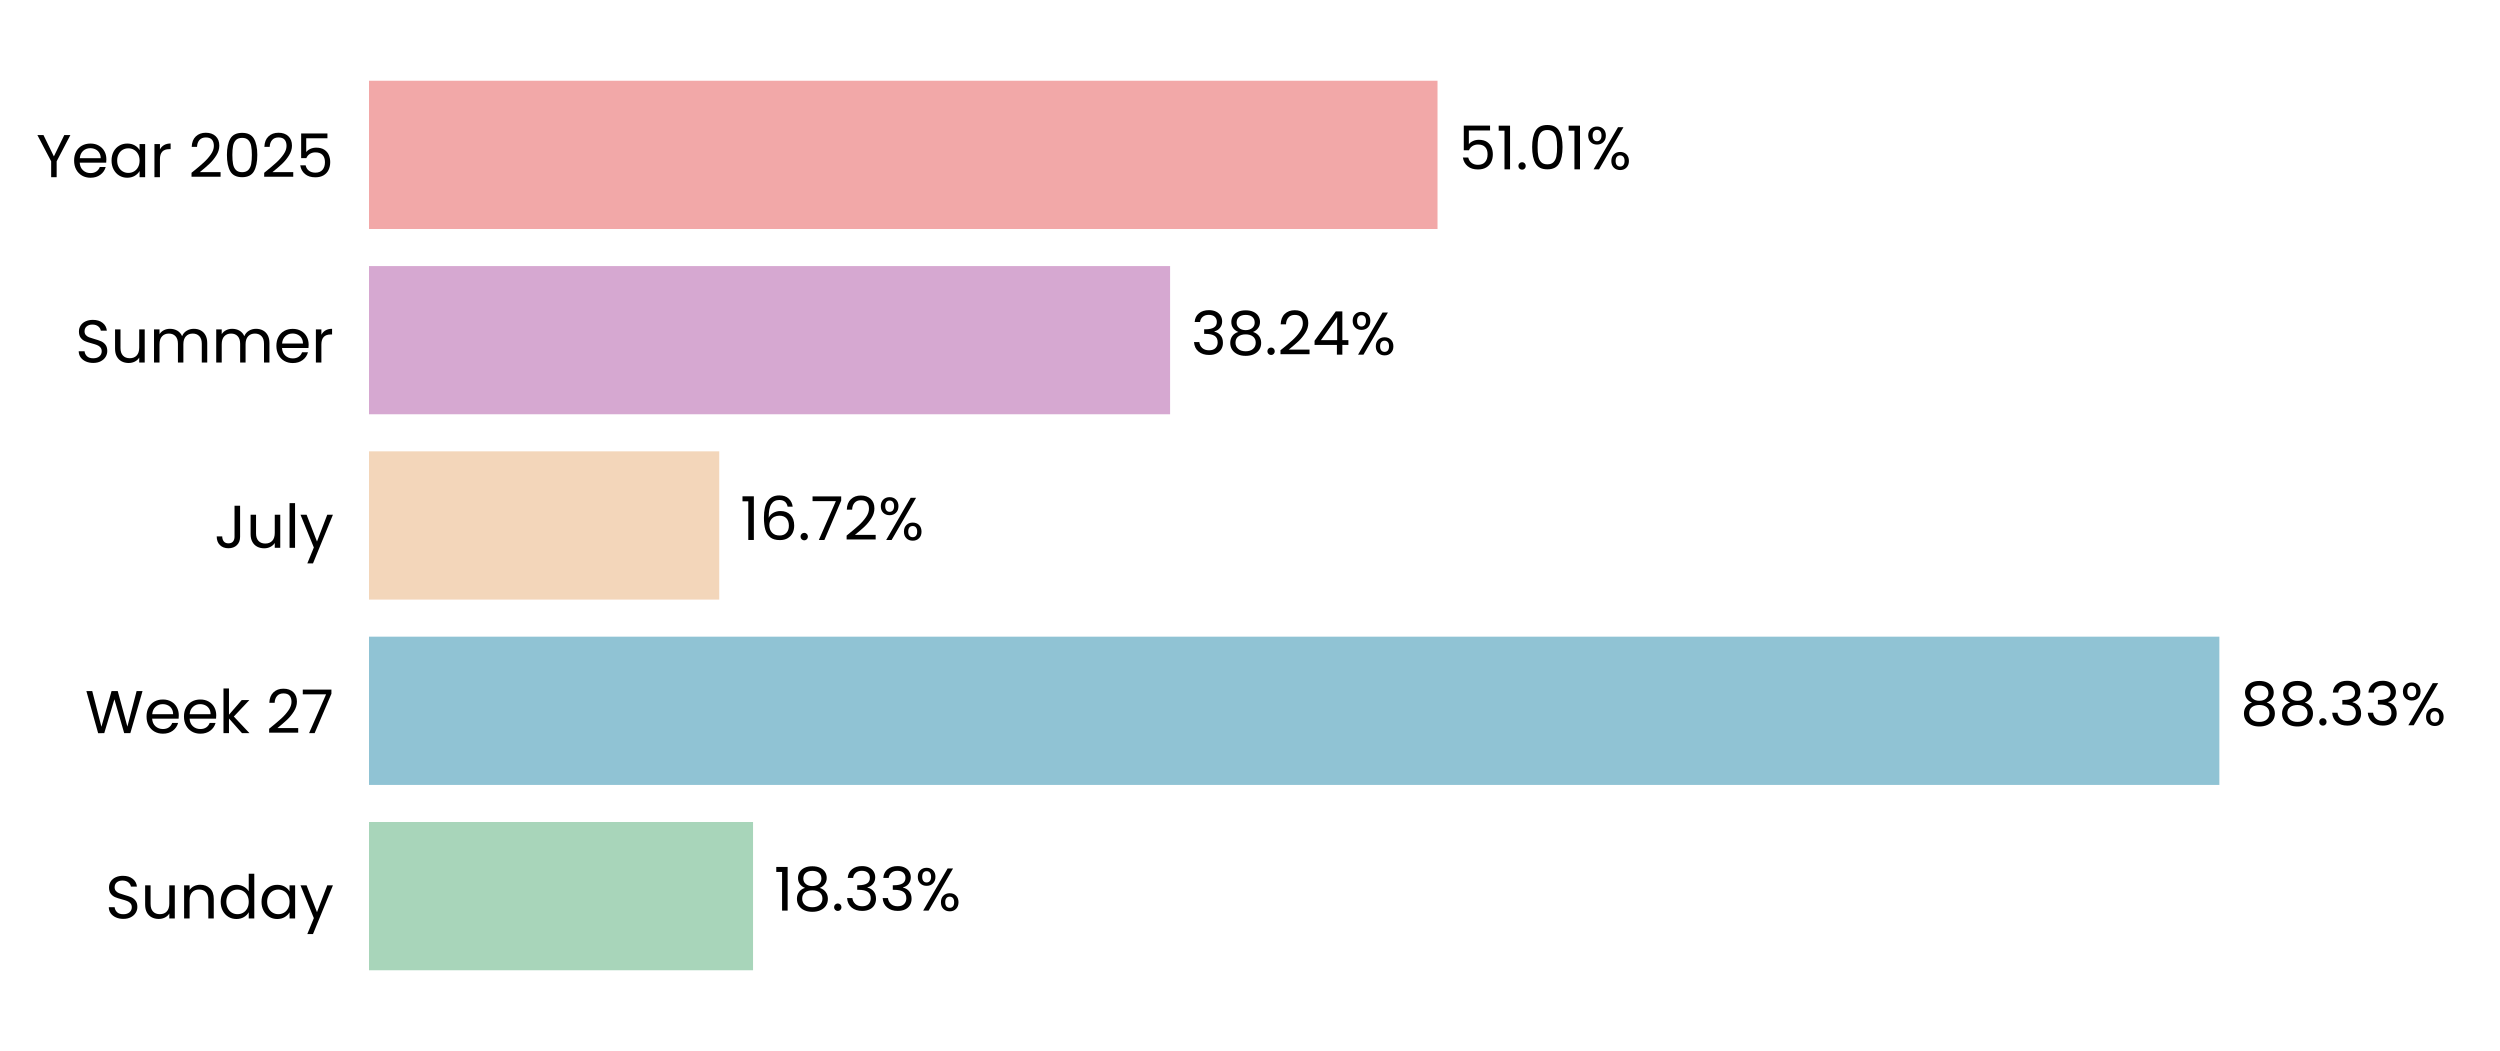
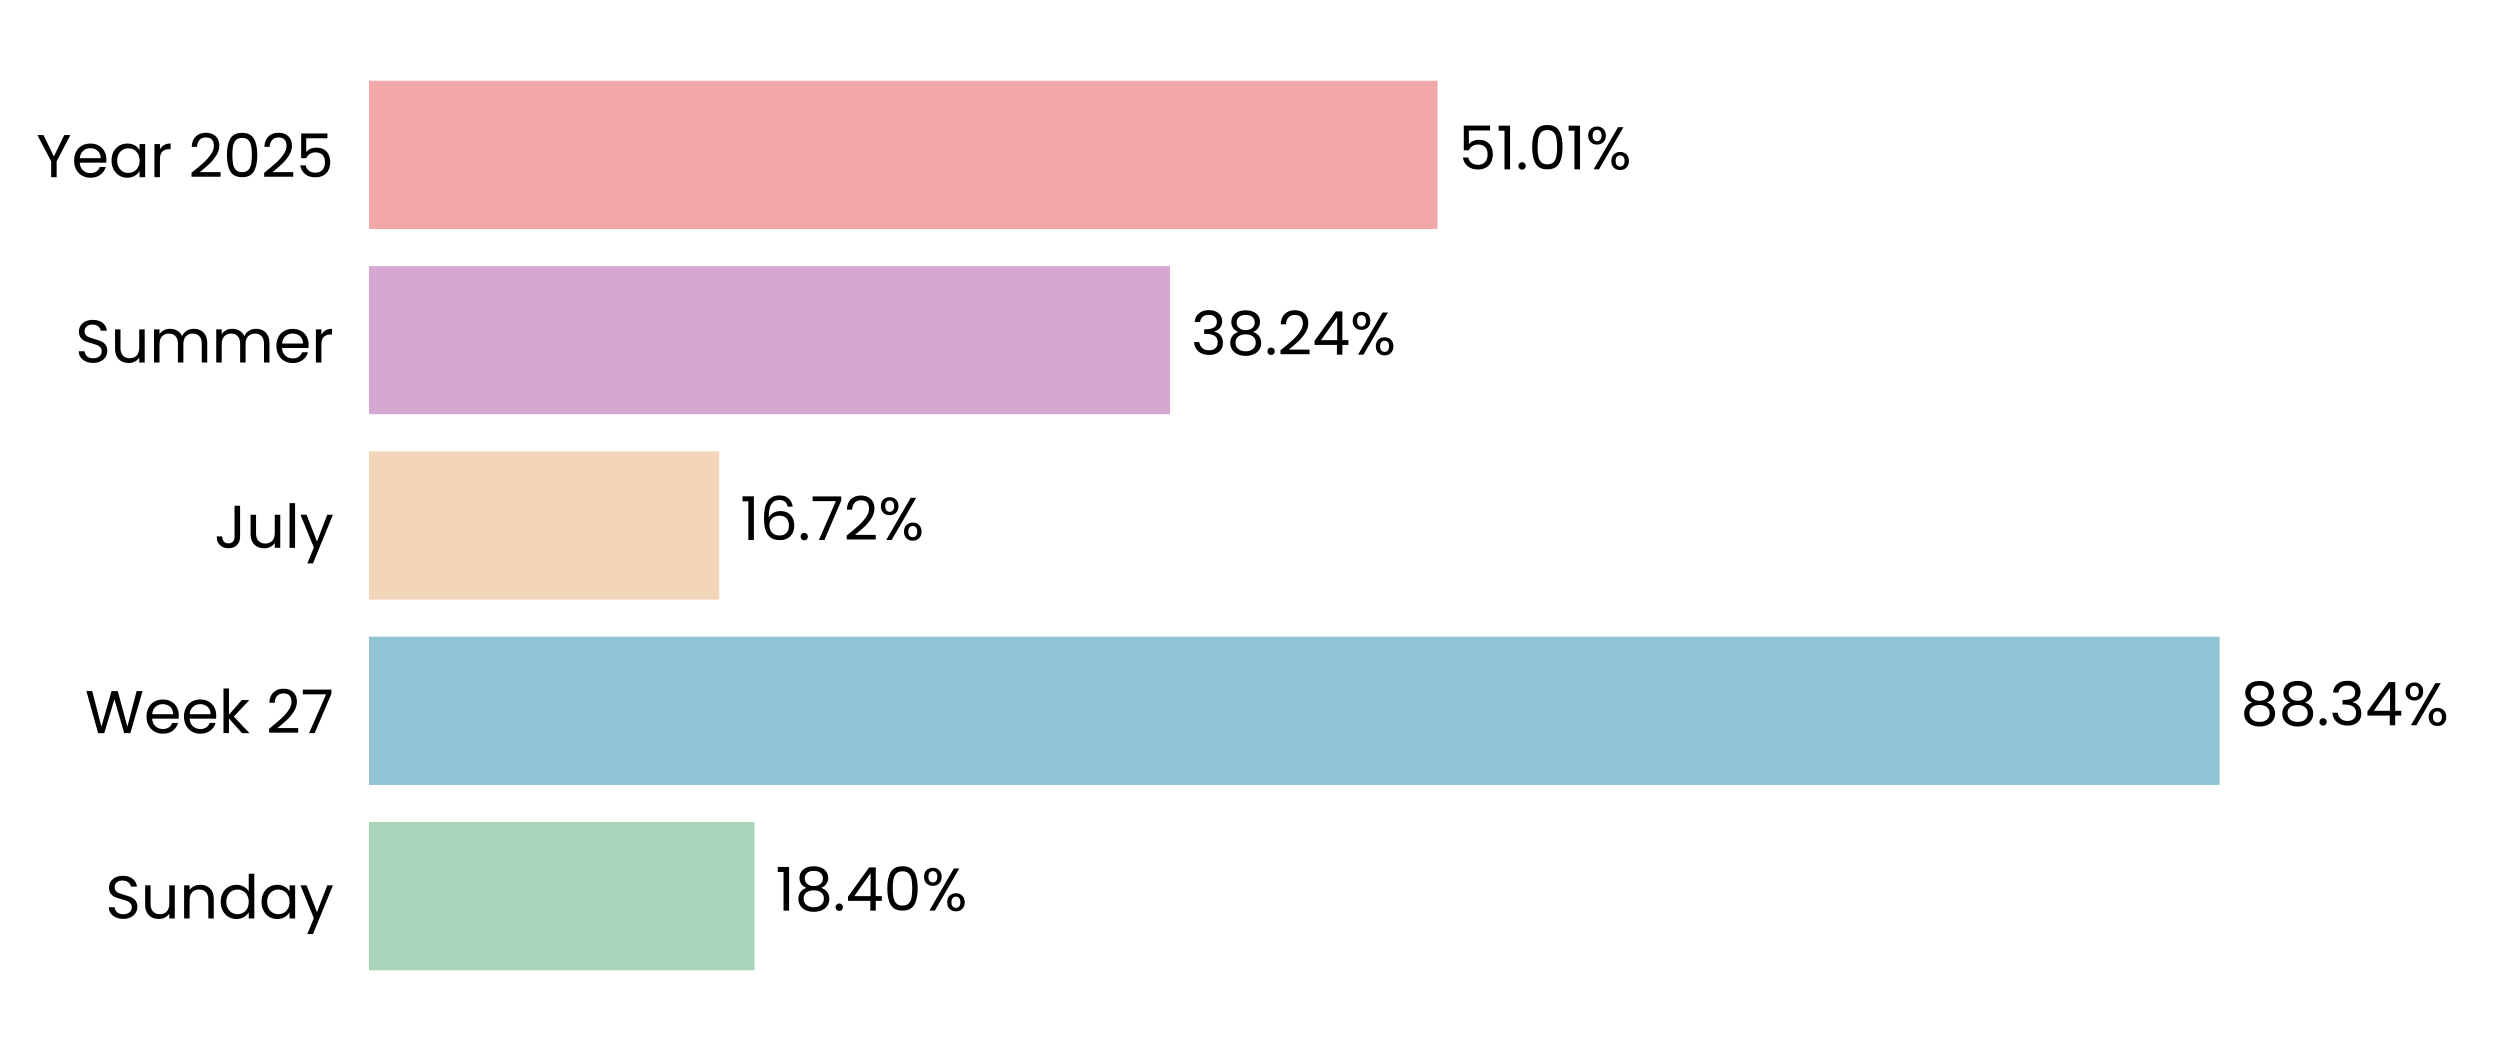
<svg xmlns="http://www.w3.org/2000/svg" xmlns:xlink="http://www.w3.org/1999/xlink" width="496.691pt" height="208.8pt" viewBox="0 0 496.691 208.8" version="1.1">
  <defs>
    <style type="text/css">*{stroke-linejoin: round; stroke-linecap: butt}</style>
  </defs>
  <g id="figure_1">
    <g id="patch_1">
      <path d="M 0 208.8  L 496.691 208.8  L 496.691 0  L 0 0  L 0 208.8  z " style="fill: none" />
    </g>
    <g id="axes_1">
      <g id="patch_2">
        <path d="M 73.311 201.6  L 489.491 201.6  L 489.491 7.2  L 73.311 7.2  L 73.311 201.6  z " style="fill: none" />
      </g>
      <g id="patch_3">
-         <path d="M 73.311 192.764  L 149.611 192.764  L 149.611 163.309  L 73.311 163.309  z " clip-path="url(#p8de9459599)" style="fill: #a8d5ba" />
+         <path d="M 73.311 192.764  L 149.9 192.764  L 149.9 163.309  L 73.311 163.309  z " clip-path="url(#p4a0334b653)" style="fill: #a8d5ba" />
      </g>
      <g id="patch_4">
-         <path d="M 73.311 155.945  L 440.937 155.945  L 440.937 126.491  L 73.311 126.491  z " clip-path="url(#p8de9459599)" style="fill: #90c3d4" />
+         <path d="M 73.311 155.945  L 440.978 155.945  L 440.978 126.491  L 73.311 126.491  z " clip-path="url(#p4a0334b653)" style="fill: #90c3d4" />
      </g>
      <g id="patch_5">
-         <path d="M 73.311 119.127  L 142.898 119.127  L 142.898 89.673  L 73.311 89.673  z " clip-path="url(#p8de9459599)" style="fill: #f3d6ba" />
+         <path d="M 73.311 119.127  L 142.908 119.127  L 142.908 89.673  L 73.311 89.673  z " clip-path="url(#p4a0334b653)" style="fill: #f3d6ba" />
      </g>
      <g id="patch_6">
-         <path d="M 73.311 82.309  L 232.47 82.309  L 232.47 52.855  L 73.311 52.855  z " clip-path="url(#p8de9459599)" style="fill: #d6a8d1" />
+         <path d="M 73.311 82.309  L 232.473 82.309  L 232.473 52.855  L 73.311 52.855  z " clip-path="url(#p4a0334b653)" style="fill: #d6a8d1" />
      </g>
      <g id="patch_7">
-         <path d="M 73.311 45.491  L 285.601 45.491  L 285.601 16.036  L 73.311 16.036  z " clip-path="url(#p8de9459599)" style="fill: #f2a8a8" />
+         <path d="M 73.311 45.491  L 285.602 45.491  L 285.602 16.036  L 73.311 16.036  z " clip-path="url(#p4a0334b653)" style="fill: #f2a8a8" />
      </g>
      <g id="matplotlib.axis_1">
        <g id="ytick_1">
          <g id="text_1">
            <g transform="translate(20.92875 182.4764) scale(0.12 -0.12)">
              <defs>
                <path id="Poppins-Regular-53" d="M 1907 -45  Q 1466 -45 1117 112  Q 768 269 569 547  Q 371 826 365 1190  L 986 1190  Q 1018 877 1245 662  Q 1472 448 1907 448  Q 2323 448 2563 656  Q 2803 864 2803 1190  Q 2803 1446 2662 1606  Q 2522 1766 2310 1849  Q 2099 1933 1741 2029  Q 1299 2144 1033 2259  Q 768 2374 579 2620  Q 390 2867 390 3283  Q 390 3648 576 3929  Q 762 4211 1098 4364  Q 1434 4518 1869 4518  Q 2496 4518 2896 4204  Q 3296 3891 3347 3373  L 2707 3373  Q 2675 3629 2438 3824  Q 2202 4019 1811 4019  Q 1446 4019 1216 3830  Q 986 3642 986 3302  Q 986 3059 1123 2905  Q 1261 2752 1462 2672  Q 1664 2592 2029 2490  Q 2470 2368 2739 2249  Q 3008 2131 3200 1884  Q 3392 1638 3392 1216  Q 3392 890 3219 602  Q 3046 314 2707 134  Q 2368 -45 1907 -45  z " transform="scale(0.015625)" />
                <path id="Poppins-Regular-75" d="M 3603 3507  L 3603 0  L 3021 0  L 3021 518  Q 2854 250 2556 99  Q 2259 -51 1901 -51  Q 1491 -51 1164 118  Q 838 288 649 627  Q 461 966 461 1453  L 461 3507  L 1037 3507  L 1037 1530  Q 1037 1011 1299 732  Q 1562 454 2016 454  Q 2483 454 2752 742  Q 3021 1030 3021 1581  L 3021 3507  L 3603 3507  z " transform="scale(0.015625)" />
                <path id="Poppins-Regular-6e" d="M 2202 3571  Q 2842 3571 3238 3184  Q 3635 2797 3635 2067  L 3635 0  L 3059 0  L 3059 1984  Q 3059 2509 2796 2787  Q 2534 3066 2080 3066  Q 1619 3066 1347 2778  Q 1075 2490 1075 1939  L 1075 0  L 493 0  L 493 3507  L 1075 3507  L 1075 3008  Q 1248 3277 1545 3424  Q 1843 3571 2202 3571  z " transform="scale(0.015625)" />
                <path id="Poppins-Regular-64" d="M 275 1766  Q 275 2304 492 2710  Q 710 3117 1091 3341  Q 1472 3565 1946 3565  Q 2355 3565 2707 3376  Q 3059 3187 3245 2880  L 3245 4736  L 3834 4736  L 3834 0  L 3245 0  L 3245 659  Q 3072 346 2733 144  Q 2394 -58 1939 -58  Q 1472 -58 1091 172  Q 710 403 492 819  Q 275 1235 275 1766  z M 3245 1760  Q 3245 2157 3085 2451  Q 2925 2746 2653 2902  Q 2381 3059 2054 3059  Q 1728 3059 1459 2905  Q 1190 2752 1030 2457  Q 870 2163 870 1766  Q 870 1363 1030 1065  Q 1190 768 1459 611  Q 1728 454 2054 454  Q 2381 454 2653 611  Q 2925 768 3085 1065  Q 3245 1363 3245 1760  z " transform="scale(0.015625)" />
                <path id="Poppins-Regular-61" d="M 275 1766  Q 275 2304 492 2710  Q 710 3117 1091 3341  Q 1472 3565 1939 3565  Q 2400 3565 2739 3366  Q 3078 3168 3245 2867  L 3245 3507  L 3834 3507  L 3834 0  L 3245 0  L 3245 653  Q 3072 346 2729 144  Q 2387 -58 1933 -58  Q 1466 -58 1088 172  Q 710 403 492 819  Q 275 1235 275 1766  z M 3245 1760  Q 3245 2157 3085 2451  Q 2925 2746 2653 2902  Q 2381 3059 2054 3059  Q 1728 3059 1459 2905  Q 1190 2752 1030 2457  Q 870 2163 870 1766  Q 870 1363 1030 1065  Q 1190 768 1459 611  Q 1728 454 2054 454  Q 2381 454 2653 611  Q 2925 768 3085 1065  Q 3245 1363 3245 1760  z " transform="scale(0.015625)" />
                <path id="Poppins-Regular-79" d="M 3514 3507  L 1402 -1651  L 800 -1651  L 1491 38  L 77 3507  L 723 3507  L 1824 666  L 2912 3507  L 3514 3507  z " transform="scale(0.015625)" />
              </defs>
              <use xlink:href="#Poppins-Regular-53" />
              <use xlink:href="#Poppins-Regular-75" transform="translate(58.7 0)" />
              <use xlink:href="#Poppins-Regular-6e" transform="translate(122.7 0)" />
              <use xlink:href="#Poppins-Regular-64" transform="translate(186.7 0)" />
              <use xlink:href="#Poppins-Regular-61" transform="translate(254.3 0)" />
              <use xlink:href="#Poppins-Regular-79" transform="translate(321.8999 0)" />
            </g>
          </g>
        </g>
        <g id="ytick_2">
          <g id="text_2">
            <g transform="translate(16.88437 145.6582) scale(0.12 -0.12)">
              <defs>
                <path id="Poppins-Regular-57" d="M 6099 4461  L 4806 0  L 4154 0  L 3117 3590  L 2042 0  L 1395 -6  L 147 4461  L 768 4461  L 1741 678  L 2816 4461  L 3469 4461  L 4493 691  L 5472 4461  L 6099 4461  z " transform="scale(0.015625)" />
                <path id="Poppins-Regular-65" d="M 3693 1888  Q 3693 1722 3674 1536  L 870 1536  Q 902 1018 1225 726  Q 1549 435 2010 435  Q 2387 435 2640 611  Q 2893 787 2995 1082  L 3622 1082  Q 3482 576 3059 259  Q 2637 -58 2010 -58  Q 1510 -58 1116 166  Q 723 390 499 803  Q 275 1216 275 1760  Q 275 2304 492 2713  Q 710 3123 1104 3344  Q 1498 3565 2010 3565  Q 2509 3565 2893 3347  Q 3277 3130 3485 2749  Q 3693 2368 3693 1888  z M 3091 2010  Q 3091 2342 2944 2582  Q 2797 2822 2544 2947  Q 2291 3072 1984 3072  Q 1542 3072 1232 2790  Q 922 2509 877 2010  L 3091 2010  z " transform="scale(0.015625)" />
                <path id="Poppins-Regular-6b" d="M 2451 0  L 1075 1549  L 1075 0  L 493 0  L 493 4736  L 1075 4736  L 1075 1952  L 2426 3507  L 3238 3507  L 1587 1760  L 3245 0  L 2451 0  z " transform="scale(0.015625)" />
                <path id="Poppins-Regular-20" transform="scale(0.015625)" />
                <path id="Poppins-Regular-32" d="M 326 467  Q 1139 1120 1600 1539  Q 2061 1958 2377 2416  Q 2694 2874 2694 3315  Q 2694 3731 2492 3971  Q 2291 4211 1843 4211  Q 1408 4211 1168 3939  Q 928 3667 909 3213  L 346 3213  Q 371 3930 780 4320  Q 1190 4710 1837 4710  Q 2496 4710 2883 4345  Q 3270 3981 3270 3341  Q 3270 2810 2953 2307  Q 2637 1805 2233 1424  Q 1830 1043 1203 538  L 3405 538  L 3405 51  L 326 51  L 326 467  z " transform="scale(0.015625)" />
                <path id="Poppins-Regular-37" d="M 3245 4173  L 1466 0  L 877 0  L 2682 4115  L 211 4115  L 211 4614  L 3245 4614  L 3245 4173  z " transform="scale(0.015625)" />
              </defs>
              <use xlink:href="#Poppins-Regular-57" />
              <use xlink:href="#Poppins-Regular-65" transform="translate(97.59999 0)" />
              <use xlink:href="#Poppins-Regular-65" transform="translate(159.6 0)" />
              <use xlink:href="#Poppins-Regular-6b" transform="translate(221.6 0)" />
              <use xlink:href="#Poppins-Regular-20" transform="translate(273.0999 0)" />
              <use xlink:href="#Poppins-Regular-32" transform="translate(299.7999 0)" />
              <use xlink:href="#Poppins-Regular-37" transform="translate(357.2999 0)" />
            </g>
          </g>
        </g>
        <g id="ytick_3">
          <g id="text_3">
            <g transform="translate(42.56437 108.84) scale(0.12 -0.12)">
              <defs>
                <path id="Poppins-Regular-4a" d="M 2739 4461  L 2739 1165  Q 2739 614 2400 284  Q 2061 -45 1504 -45  Q 941 -45 601 291  Q 262 627 262 1210  L 845 1210  Q 851 883 1014 678  Q 1178 474 1504 474  Q 1830 474 1990 669  Q 2150 864 2150 1165  L 2150 4461  L 2739 4461  z " transform="scale(0.015625)" />
                <path id="Poppins-Regular-6c" d="M 1075 4736  L 1075 0  L 493 0  L 493 4736  L 1075 4736  z " transform="scale(0.015625)" />
              </defs>
              <use xlink:href="#Poppins-Regular-4a" />
              <use xlink:href="#Poppins-Regular-75" transform="translate(52.99999 0)" />
              <use xlink:href="#Poppins-Regular-6c" transform="translate(117 0)" />
              <use xlink:href="#Poppins-Regular-79" transform="translate(141.6 0)" />
            </g>
          </g>
        </g>
        <g id="ytick_4">
          <g id="text_4">
            <g transform="translate(14.95125 72.02182) scale(0.12 -0.12)">
              <defs>
                <path id="Poppins-Regular-6d" d="M 4710 3571  Q 5120 3571 5440 3401  Q 5760 3232 5945 2893  Q 6131 2554 6131 2067  L 6131 0  L 5555 0  L 5555 1984  Q 5555 2509 5296 2787  Q 5037 3066 4595 3066  Q 4141 3066 3872 2774  Q 3603 2483 3603 1933  L 3603 0  L 3027 0  L 3027 1984  Q 3027 2509 2768 2787  Q 2509 3066 2067 3066  Q 1613 3066 1344 2774  Q 1075 2483 1075 1933  L 1075 0  L 493 0  L 493 3507  L 1075 3507  L 1075 3002  Q 1248 3277 1539 3424  Q 1830 3571 2182 3571  Q 2624 3571 2963 3372  Q 3302 3174 3469 2790  Q 3616 3162 3955 3366  Q 4294 3571 4710 3571  z " transform="scale(0.015625)" />
                <path id="Poppins-Regular-72" d="M 1075 2938  Q 1229 3238 1513 3404  Q 1798 3571 2208 3571  L 2208 2970  L 2054 2970  Q 1075 2970 1075 1907  L 1075 0  L 493 0  L 493 3507  L 1075 3507  L 1075 2938  z " transform="scale(0.015625)" />
              </defs>
              <use xlink:href="#Poppins-Regular-53" />
              <use xlink:href="#Poppins-Regular-75" transform="translate(58.7 0)" />
              <use xlink:href="#Poppins-Regular-6d" transform="translate(122.7 0)" />
              <use xlink:href="#Poppins-Regular-6d" transform="translate(225.7 0)" />
              <use xlink:href="#Poppins-Regular-65" transform="translate(328.7 0)" />
              <use xlink:href="#Poppins-Regular-72" transform="translate(390.6999 0)" />
            </g>
          </g>
        </g>
        <g id="ytick_5">
          <g id="text_5">
            <g transform="translate(7.2 35.20364) scale(0.12 -0.12)">
              <defs>
                <path id="Poppins-Regular-59" d="M 3616 4461  L 2163 1683  L 2163 0  L 1581 0  L 1581 1683  L 122 4461  L 768 4461  L 1869 2202  L 2970 4461  L 3616 4461  z " transform="scale(0.015625)" />
                <path id="Poppins-Regular-30" d="M 397 2362  Q 397 3462 755 4080  Q 1114 4698 2010 4698  Q 2899 4698 3257 4080  Q 3616 3462 3616 2362  Q 3616 1242 3257 621  Q 2899 0 2010 0  Q 1114 0 755 621  Q 397 1242 397 2362  z M 3040 2362  Q 3040 2918 2966 3305  Q 2893 3693 2665 3929  Q 2438 4166 2010 4166  Q 1574 4166 1347 3929  Q 1120 3693 1046 3305  Q 973 2918 973 2362  Q 973 1786 1046 1395  Q 1120 1005 1347 768  Q 1574 531 2010 531  Q 2438 531 2665 768  Q 2893 1005 2966 1395  Q 3040 1786 3040 2362  z " transform="scale(0.015625)" />
                <path id="Poppins-Regular-35" d="M 3347 4122  L 1101 4122  L 1101 2662  Q 1248 2867 1536 2998  Q 1824 3130 2157 3130  Q 2688 3130 3021 2909  Q 3354 2688 3498 2339  Q 3642 1990 3642 1600  Q 3642 1139 3469 774  Q 3296 410 2941 198  Q 2586 -13 2061 -13  Q 1389 -13 973 332  Q 557 678 467 1254  L 1037 1254  Q 1120 890 1389 685  Q 1658 480 2067 480  Q 2573 480 2829 784  Q 3085 1088 3085 1587  Q 3085 2086 2829 2358  Q 2573 2630 2074 2630  Q 1734 2630 1481 2467  Q 1229 2304 1114 2022  L 563 2022  L 563 4634  L 3347 4634  L 3347 4122  z " transform="scale(0.015625)" />
              </defs>
              <use xlink:href="#Poppins-Regular-59" />
              <use xlink:href="#Poppins-Regular-65" transform="translate(58.39999 0)" />
              <use xlink:href="#Poppins-Regular-61" transform="translate(120.4 0)" />
              <use xlink:href="#Poppins-Regular-72" transform="translate(188 0)" />
              <use xlink:href="#Poppins-Regular-20" transform="translate(225.3 0)" />
              <use xlink:href="#Poppins-Regular-32" transform="translate(252 0)" />
              <use xlink:href="#Poppins-Regular-30" transform="translate(309.4999 0)" />
              <use xlink:href="#Poppins-Regular-32" transform="translate(372.2999 0)" />
              <use xlink:href="#Poppins-Regular-35" transform="translate(429.7999 0)" />
            </g>
          </g>
        </g>
      </g>
      <g id="text_6">
-         <g transform="translate(153.7727 180.9164) scale(0.12 -0.12)">
+         <g transform="translate(154.0617 180.9164) scale(0.12 -0.12)">
          <defs>
            <path id="Poppins-Regular-31" d="M 243 4096  L 243 4627  L 1446 4627  L 1446 0  L 858 0  L 858 4096  L 243 4096  z " transform="scale(0.015625)" />
            <path id="Poppins-Regular-38" d="M 1242 2406  Q 883 2547 691 2816  Q 499 3085 499 3469  Q 499 3814 672 4092  Q 845 4371 1187 4534  Q 1530 4698 2016 4698  Q 2502 4698 2844 4534  Q 3187 4371 3363 4092  Q 3539 3814 3539 3469  Q 3539 3098 3340 2819  Q 3142 2541 2797 2406  Q 3194 2285 3427 1981  Q 3661 1677 3661 1248  Q 3661 832 3456 521  Q 3251 211 2876 41  Q 2502 -128 2016 -128  Q 1530 -128 1162 41  Q 794 211 589 521  Q 384 832 384 1248  Q 384 1677 614 1984  Q 845 2291 1242 2406  z M 2976 3398  Q 2976 3789 2720 4000  Q 2464 4211 2016 4211  Q 1574 4211 1318 4000  Q 1062 3789 1062 3392  Q 1062 3034 1328 2816  Q 1594 2598 2016 2598  Q 2445 2598 2710 2819  Q 2976 3040 2976 3398  z M 2016 2150  Q 1542 2150 1241 1929  Q 941 1709 941 1267  Q 941 858 1232 608  Q 1523 358 2016 358  Q 2509 358 2797 608  Q 3085 858 3085 1267  Q 3085 1696 2790 1923  Q 2496 2150 2016 2150  z " transform="scale(0.015625)" />
            <path id="Poppins-Regular-2e" d="M 678 -38  Q 512 -38 397 77  Q 282 192 282 358  Q 282 525 397 640  Q 512 755 678 755  Q 838 755 950 640  Q 1062 525 1062 358  Q 1062 192 950 77  Q 838 -38 678 -38  z " transform="scale(0.015625)" />
-             <path id="Poppins-Regular-33" d="M 384 3462  Q 429 4051 838 4384  Q 1248 4717 1901 4717  Q 2336 4717 2653 4560  Q 2970 4403 3133 4134  Q 3296 3866 3296 3526  Q 3296 3130 3069 2842  Q 2842 2554 2477 2470  L 2477 2438  Q 2893 2336 3136 2035  Q 3379 1734 3379 1248  Q 3379 883 3212 592  Q 3046 301 2713 134  Q 2381 -32 1914 -32  Q 1235 -32 800 323  Q 365 678 314 1331  L 877 1331  Q 922 947 1190 704  Q 1459 461 1907 461  Q 2355 461 2588 694  Q 2822 928 2822 1299  Q 2822 1779 2502 1990  Q 2182 2202 1536 2202  L 1389 2202  L 1389 2688  L 1542 2688  Q 2131 2694 2432 2883  Q 2733 3072 2733 3469  Q 2733 3808 2512 4013  Q 2291 4218 1882 4218  Q 1485 4218 1241 4013  Q 998 3808 954 3462  L 384 3462  z " transform="scale(0.015625)" />
+             <path id="Poppins-Regular-34" d="M 256 1030  L 256 1472  L 2502 4582  L 3200 4582  L 3200 1536  L 3840 1536  L 3840 1030  L 3200 1030  L 3200 0  L 2624 0  L 2624 1030  L 256 1030  z M 2650 3974  L 928 1536  L 2650 1536  L 2650 3974  z " transform="scale(0.015625)" />
            <path id="Poppins-Regular-25" d="M 269 3584  Q 269 4019 531 4278  Q 794 4538 1203 4538  Q 1613 4538 1875 4278  Q 2138 4019 2138 3584  Q 2138 3142 1875 2883  Q 1613 2624 1203 2624  Q 794 2624 531 2883  Q 269 3142 269 3584  z M 4006 4467  L 1414 0  L 838 0  L 3430 4467  L 4006 4467  z M 1203 4179  Q 986 4179 861 4028  Q 736 3878 736 3584  Q 736 3290 861 3136  Q 986 2982 1203 2982  Q 1421 2982 1549 3139  Q 1677 3296 1677 3584  Q 1677 3878 1549 4028  Q 1421 4179 1203 4179  z M 2720 883  Q 2720 1325 2982 1584  Q 3245 1843 3654 1843  Q 4064 1843 4323 1584  Q 4582 1325 4582 883  Q 4582 448 4323 185  Q 4064 -77 3654 -77  Q 3245 -77 2982 182  Q 2720 442 2720 883  z M 3648 1478  Q 3430 1478 3302 1328  Q 3174 1178 3174 883  Q 3174 595 3302 444  Q 3430 294 3648 294  Q 3866 294 3994 444  Q 4122 595 4122 883  Q 4122 1178 3994 1328  Q 3866 1478 3648 1478  z " transform="scale(0.015625)" />
          </defs>
          <use xlink:href="#Poppins-Regular-31" />
          <use xlink:href="#Poppins-Regular-38" transform="translate(31.99998 0)" />
          <use xlink:href="#Poppins-Regular-2e" transform="translate(95.09998 0)" />
-           <use xlink:href="#Poppins-Regular-33" transform="translate(116.1 0)" />
-           <use xlink:href="#Poppins-Regular-33" transform="translate(175 0)" />
-           <use xlink:href="#Poppins-Regular-25" transform="translate(233.8999 0)" />
+           <use xlink:href="#Poppins-Regular-34" transform="translate(116.1 0)" />
+           <use xlink:href="#Poppins-Regular-30" transform="translate(179 0)" />
+           <use xlink:href="#Poppins-Regular-25" transform="translate(241.7999 0)" />
        </g>
      </g>
      <g id="text_7">
-         <g transform="translate(445.0987 144.0982) scale(0.12 -0.12)">
+         <g transform="translate(445.14 144.0982) scale(0.12 -0.12)">
+           <defs>
+             <path id="Poppins-Regular-33" d="M 384 3462  Q 429 4051 838 4384  Q 1248 4717 1901 4717  Q 2336 4717 2653 4560  Q 2970 4403 3133 4134  Q 3296 3866 3296 3526  Q 3296 3130 3069 2842  Q 2842 2554 2477 2470  L 2477 2438  Q 2893 2336 3136 2035  Q 3379 1734 3379 1248  Q 3379 883 3212 592  Q 3046 301 2713 134  Q 2381 -32 1914 -32  Q 1235 -32 800 323  Q 365 678 314 1331  L 877 1331  Q 922 947 1190 704  Q 1459 461 1907 461  Q 2355 461 2588 694  Q 2822 928 2822 1299  Q 2822 1779 2502 1990  Q 2182 2202 1536 2202  L 1389 2202  L 1389 2688  L 1542 2688  Q 2131 2694 2432 2883  Q 2733 3072 2733 3469  Q 2733 3808 2512 4013  Q 2291 4218 1882 4218  Q 1485 4218 1241 4013  Q 998 3808 954 3462  L 384 3462  z " transform="scale(0.015625)" />
+           </defs>
          <use xlink:href="#Poppins-Regular-38" />
          <use xlink:href="#Poppins-Regular-38" transform="translate(63.09999 0)" />
          <use xlink:href="#Poppins-Regular-2e" transform="translate(126.2 0)" />
          <use xlink:href="#Poppins-Regular-33" transform="translate(147.2 0)" />
-           <use xlink:href="#Poppins-Regular-33" transform="translate(206.1 0)" />
-           <use xlink:href="#Poppins-Regular-25" transform="translate(265 0)" />
+           <use xlink:href="#Poppins-Regular-34" transform="translate(206.1 0)" />
+           <use xlink:href="#Poppins-Regular-25" transform="translate(269 0)" />
        </g>
      </g>
      <g id="text_8">
-         <g transform="translate(147.0601 107.28) scale(0.12 -0.12)">
+         <g transform="translate(147.0695 107.28) scale(0.12 -0.12)">
          <defs>
            <path id="Poppins-Regular-36" d="M 2976 3526  Q 2835 4237 2099 4237  Q 1530 4237 1248 3798  Q 966 3360 973 2355  Q 1120 2688 1462 2877  Q 1805 3066 2227 3066  Q 2886 3066 3280 2656  Q 3674 2246 3674 1523  Q 3674 1088 3504 742  Q 3334 397 2992 192  Q 2650 -13 2163 -13  Q 1504 -13 1133 281  Q 762 576 614 1094  Q 467 1613 467 2374  Q 467 4723 2106 4723  Q 2733 4723 3091 4384  Q 3450 4045 3514 3526  L 2976 3526  z M 2106 2573  Q 1830 2573 1587 2461  Q 1344 2349 1193 2121  Q 1043 1894 1043 1568  Q 1043 1082 1324 778  Q 1606 474 2131 474  Q 2579 474 2844 752  Q 3110 1030 3110 1504  Q 3110 2003 2854 2288  Q 2598 2573 2106 2573  z " transform="scale(0.015625)" />
          </defs>
          <use xlink:href="#Poppins-Regular-31" />
          <use xlink:href="#Poppins-Regular-36" transform="translate(31.99998 0)" />
          <use xlink:href="#Poppins-Regular-2e" transform="translate(95.49997 0)" />
          <use xlink:href="#Poppins-Regular-37" transform="translate(116.5 0)" />
          <use xlink:href="#Poppins-Regular-32" transform="translate(171.0999 0)" />
          <use xlink:href="#Poppins-Regular-25" transform="translate(228.5999 0)" />
        </g>
      </g>
      <g id="text_9">
-         <g transform="translate(236.6317 70.46182) scale(0.12 -0.12)">
-           <defs>
-             <path id="Poppins-Regular-34" d="M 256 1030  L 256 1472  L 2502 4582  L 3200 4582  L 3200 1536  L 3840 1536  L 3840 1030  L 3200 1030  L 3200 0  L 2624 0  L 2624 1030  L 256 1030  z M 2650 3974  L 928 1536  L 2650 1536  L 2650 3974  z " transform="scale(0.015625)" />
-           </defs>
+         <g transform="translate(236.6349 70.46182) scale(0.12 -0.12)">
          <use xlink:href="#Poppins-Regular-33" />
          <use xlink:href="#Poppins-Regular-38" transform="translate(58.89999 0)" />
          <use xlink:href="#Poppins-Regular-2e" transform="translate(122 0)" />
          <use xlink:href="#Poppins-Regular-32" transform="translate(143 0)" />
          <use xlink:href="#Poppins-Regular-34" transform="translate(200.5 0)" />
          <use xlink:href="#Poppins-Regular-25" transform="translate(263.3999 0)" />
        </g>
      </g>
      <g id="text_10">
-         <g transform="translate(289.7629 33.64364) scale(0.12 -0.12)">
+         <g transform="translate(289.7636 33.64364) scale(0.12 -0.12)">
          <use xlink:href="#Poppins-Regular-35" />
          <use xlink:href="#Poppins-Regular-31" transform="translate(62.79999 0)" />
          <use xlink:href="#Poppins-Regular-2e" transform="translate(94.79997 0)" />
          <use xlink:href="#Poppins-Regular-30" transform="translate(115.8 0)" />
          <use xlink:href="#Poppins-Regular-31" transform="translate(178.5999 0)" />
          <use xlink:href="#Poppins-Regular-25" transform="translate(210.5999 0)" />
        </g>
      </g>
    </g>
  </g>
  <defs>
-     <clipPath id="p8de9459599">
+     <clipPath id="p4a0334b653">
      <rect x="73.311" y="7.2" width="416.18" height="194.4" />
    </clipPath>
  </defs>
</svg>
